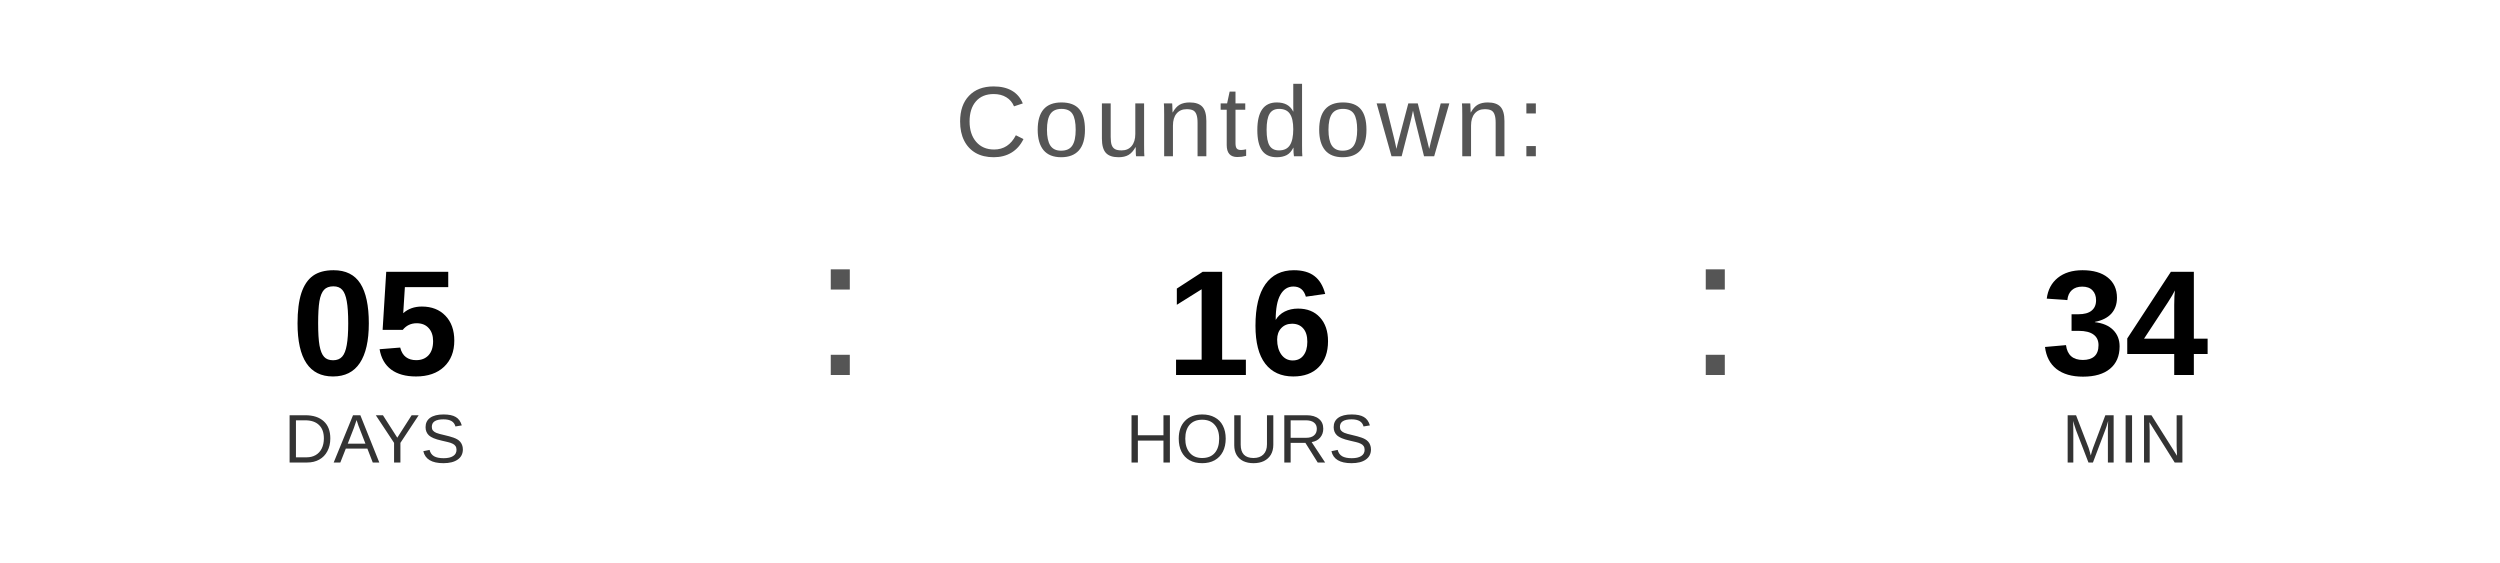
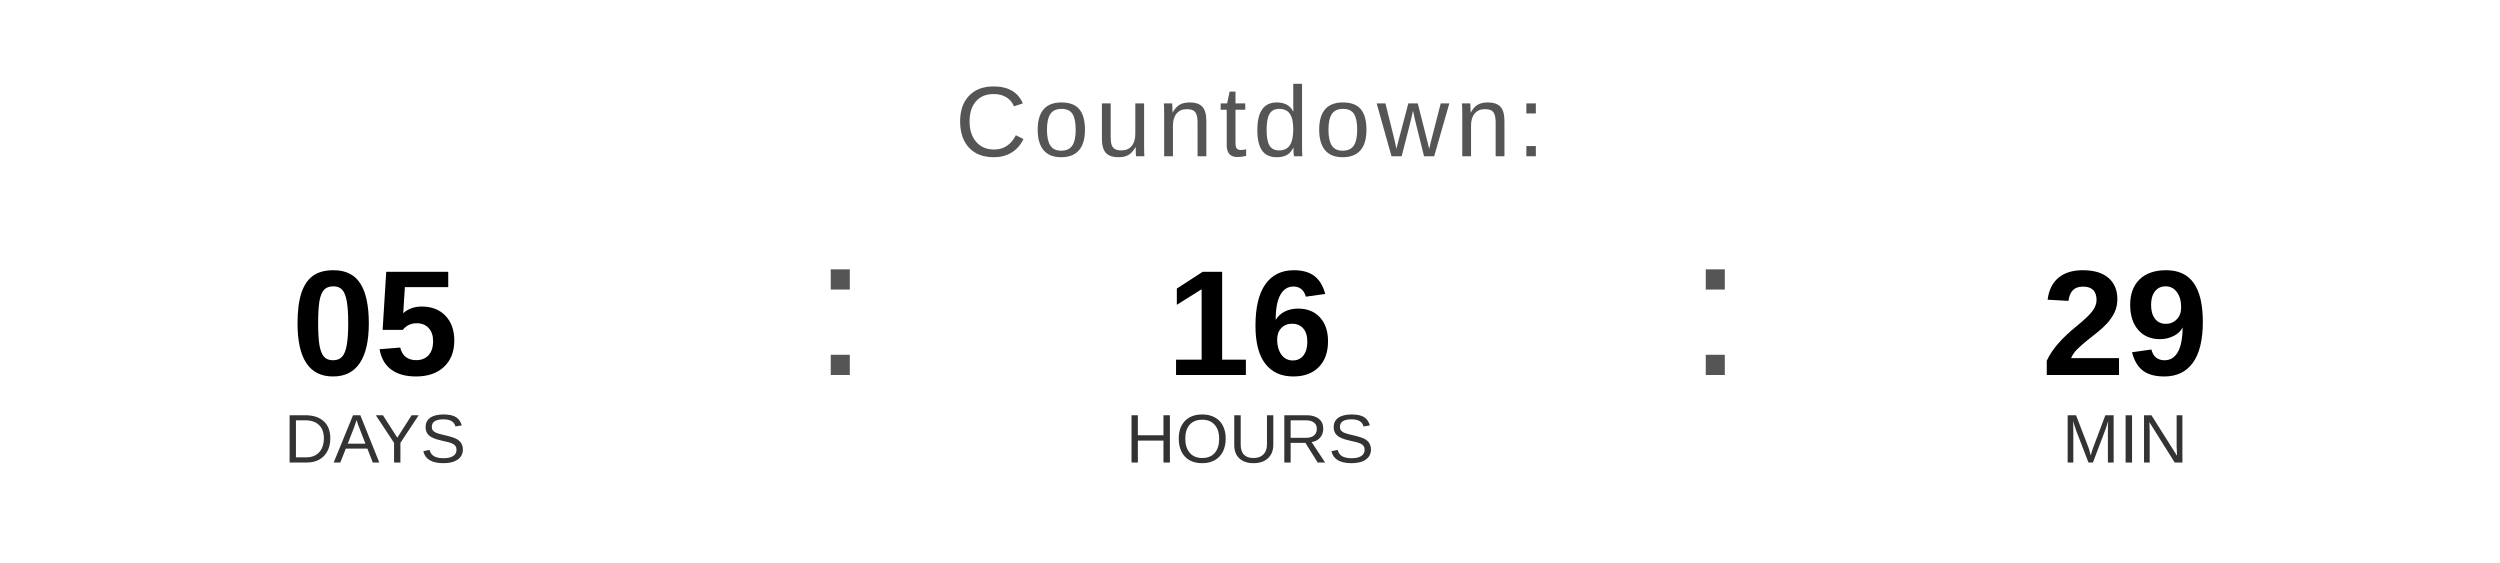
<svg xmlns="http://www.w3.org/2000/svg" width="400" height="90" viewBox="0 0 400 90">
  <text x="200" y="25" font-family="Arial, Helvetica, sans-serif" font-size="16" fill="#555555" text-anchor="middle" letter-spacing="1">
    Countdown:
  </text>
  <text x="60" y="60" font-family="Arial, Helvetica, sans-serif" font-size="24" font-weight="bold" fill="#000000" text-anchor="middle">05</text>
  <text x="60" y="74" font-family="Arial, Helvetica, sans-serif" font-size="11" fill="#333333" text-anchor="middle">DAYS</text>
  <text x="130" y="60" font-family="Arial, sans-serif" font-size="32" fill="#555555">:</text>
  <text x="200" y="60" font-family="Arial, Helvetica, sans-serif" font-size="24" font-weight="bold" fill="#000000" text-anchor="middle">16</text>
  <text x="200" y="74" font-family="Arial, Helvetica, sans-serif" font-size="11" fill="#333333" text-anchor="middle">HOURS</text>
  <text x="270" y="60" font-family="Arial, sans-serif" font-size="32" fill="#555555">:</text>
-   <text x="340" y="60" font-family="Arial, Helvetica, sans-serif" font-size="24" font-weight="bold" fill="#000000" text-anchor="middle">34</text>
+   <text x="340" y="60" font-family="Arial, Helvetica, sans-serif" font-size="24" font-weight="bold" fill="#000000" text-anchor="middle">29</text>
  <text x="340" y="74" font-family="Arial, Helvetica, sans-serif" font-size="11" fill="#333333" text-anchor="middle">MIN</text>
</svg>
